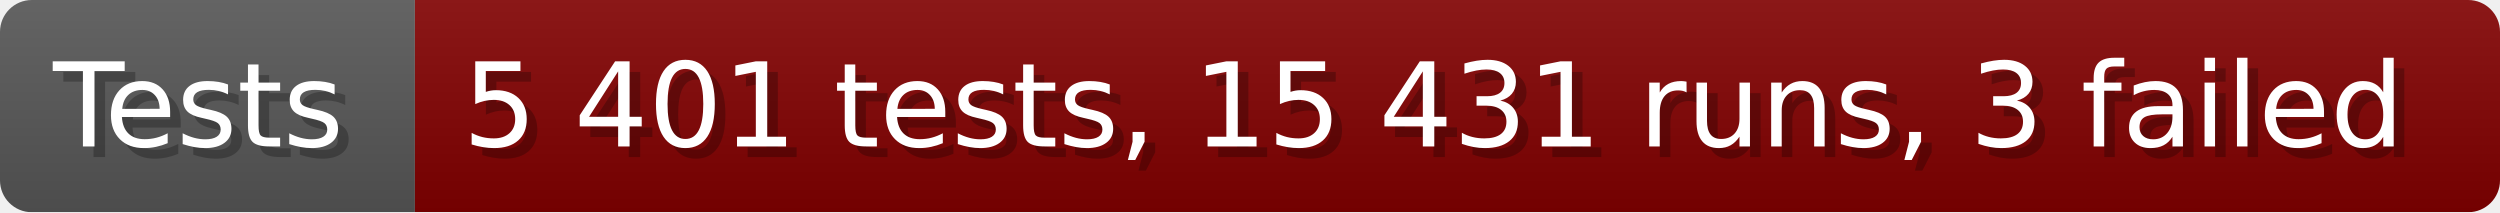
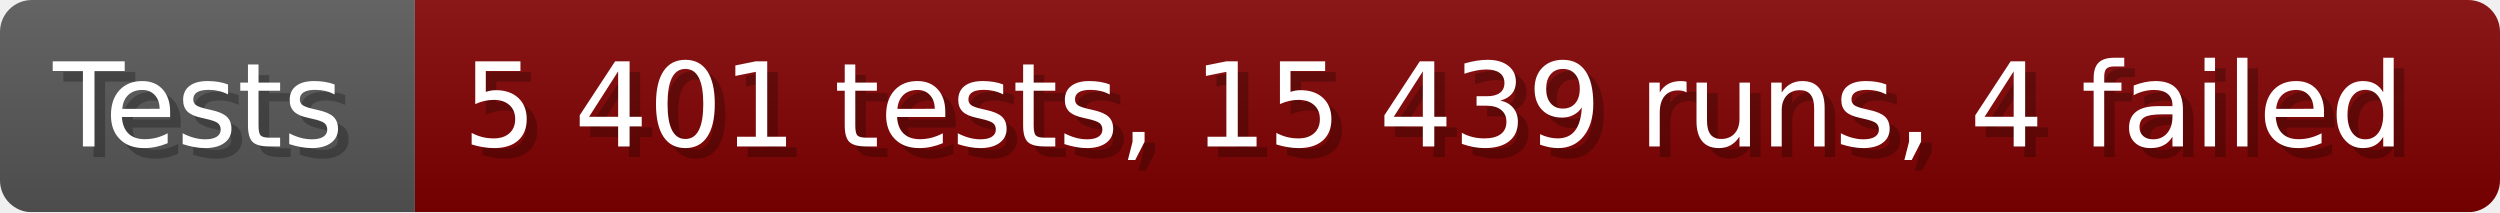
- <svg xmlns="http://www.w3.org/2000/svg" width="235.6" height="20" viewBox="0 0 2356 200" role="img" aria-label="Tests: 5 401 tests, 15 431 runs, 3 failed">
+ <svg xmlns="http://www.w3.org/2000/svg" width="235.6" height="20" viewBox="0 0 2356 200" role="img" aria-label="Tests: 5 401 tests, 15 439 runs, 4 failed">
  <linearGradient id="a" x2="0" y2="100%">
    <stop offset="0" stop-opacity=".1" stop-color="#EEE" />
    <stop offset="1" stop-opacity=".1" />
  </linearGradient>
  <mask id="m">
    <rect width="2356" height="200" rx="30" fill="#FFF" />
  </mask>
  <g mask="url(#m)">
    <rect width="391" height="200" fill="#555" />
    <rect width="1965" height="200" fill="#800000" x="391" />
    <rect width="2356" height="200" fill="url(#a)" />
  </g>
  <g aria-hidden="true" fill="#fff" text-anchor="start" font-family="Verdana,DejaVu Sans,sans-serif" font-size="110">
    <text x="60" y="148" textLength="291" fill="#000" opacity="0.25">Tests</text>
    <text x="50" y="138" textLength="291">Tests</text>
-     <text x="446" y="148" textLength="1865" fill="#000" opacity="0.25">5 401 tests, 15 431 runs, 3 failed</text>
-     <text x="436" y="138" textLength="1865">5 401 tests, 15 431 runs, 3 failed</text>
+     <text x="446" y="148" textLength="1865" fill="#000" opacity="0.25">5 401 tests, 15 439 runs, 4 failed</text>
+     <text x="436" y="138" textLength="1865">5 401 tests, 15 439 runs, 4 failed</text>
  </g>
</svg>
